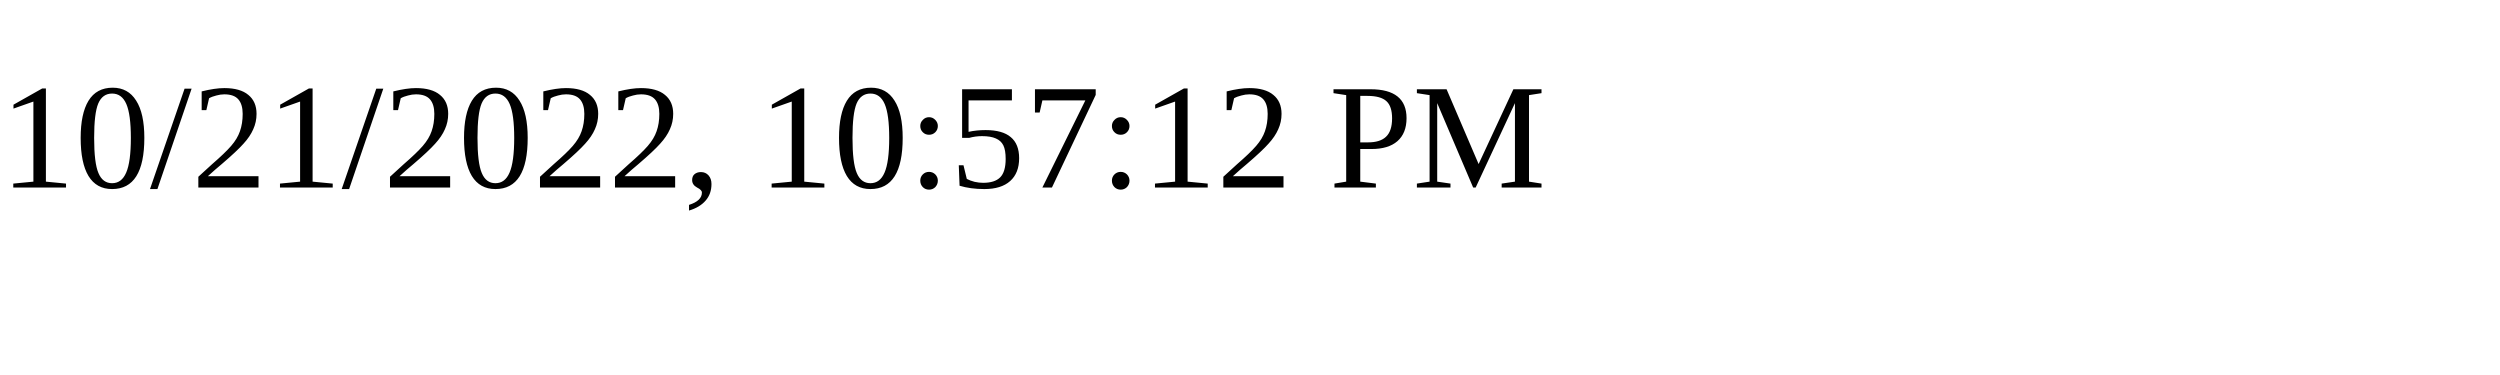
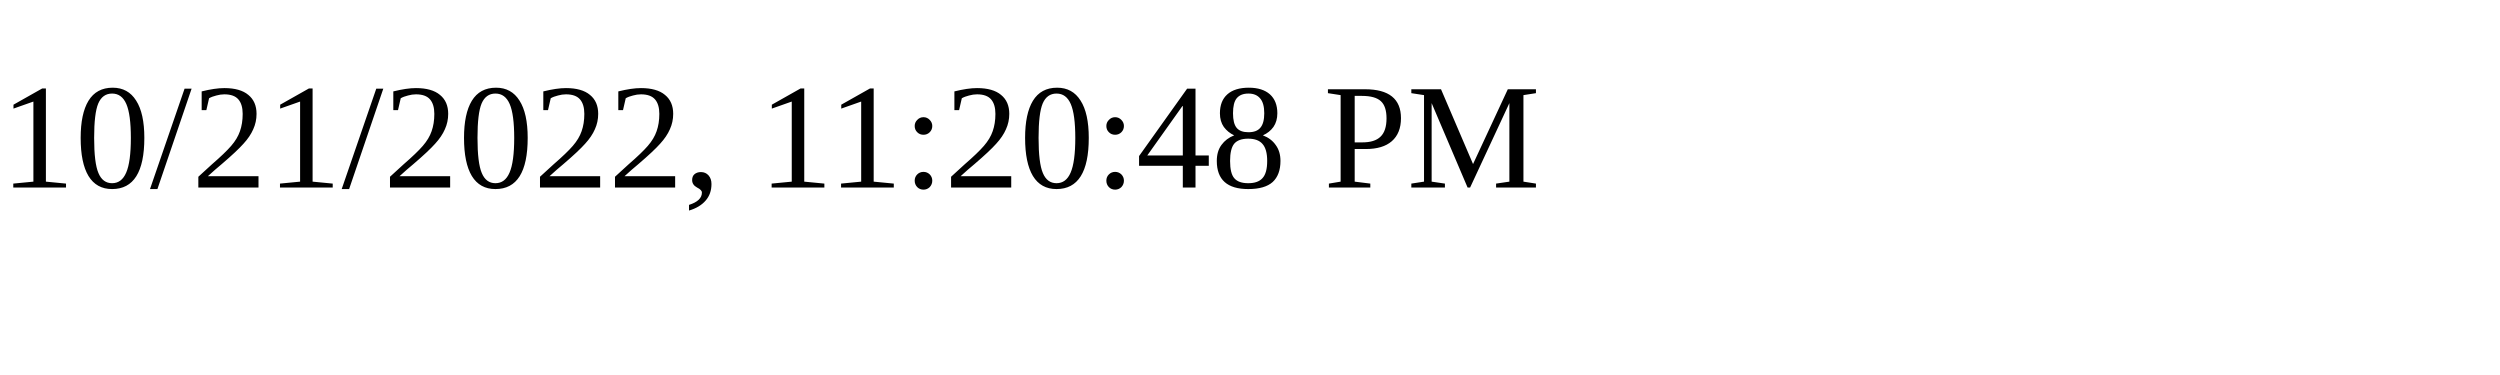
<svg xmlns="http://www.w3.org/2000/svg" height="30" width="200">
-   <text x="0" y="15">10/21/2022, 10:57:12 PM</text>
+   <text x="0" y="15">10/21/2022, 11:20:48 PM</text>
</svg>
